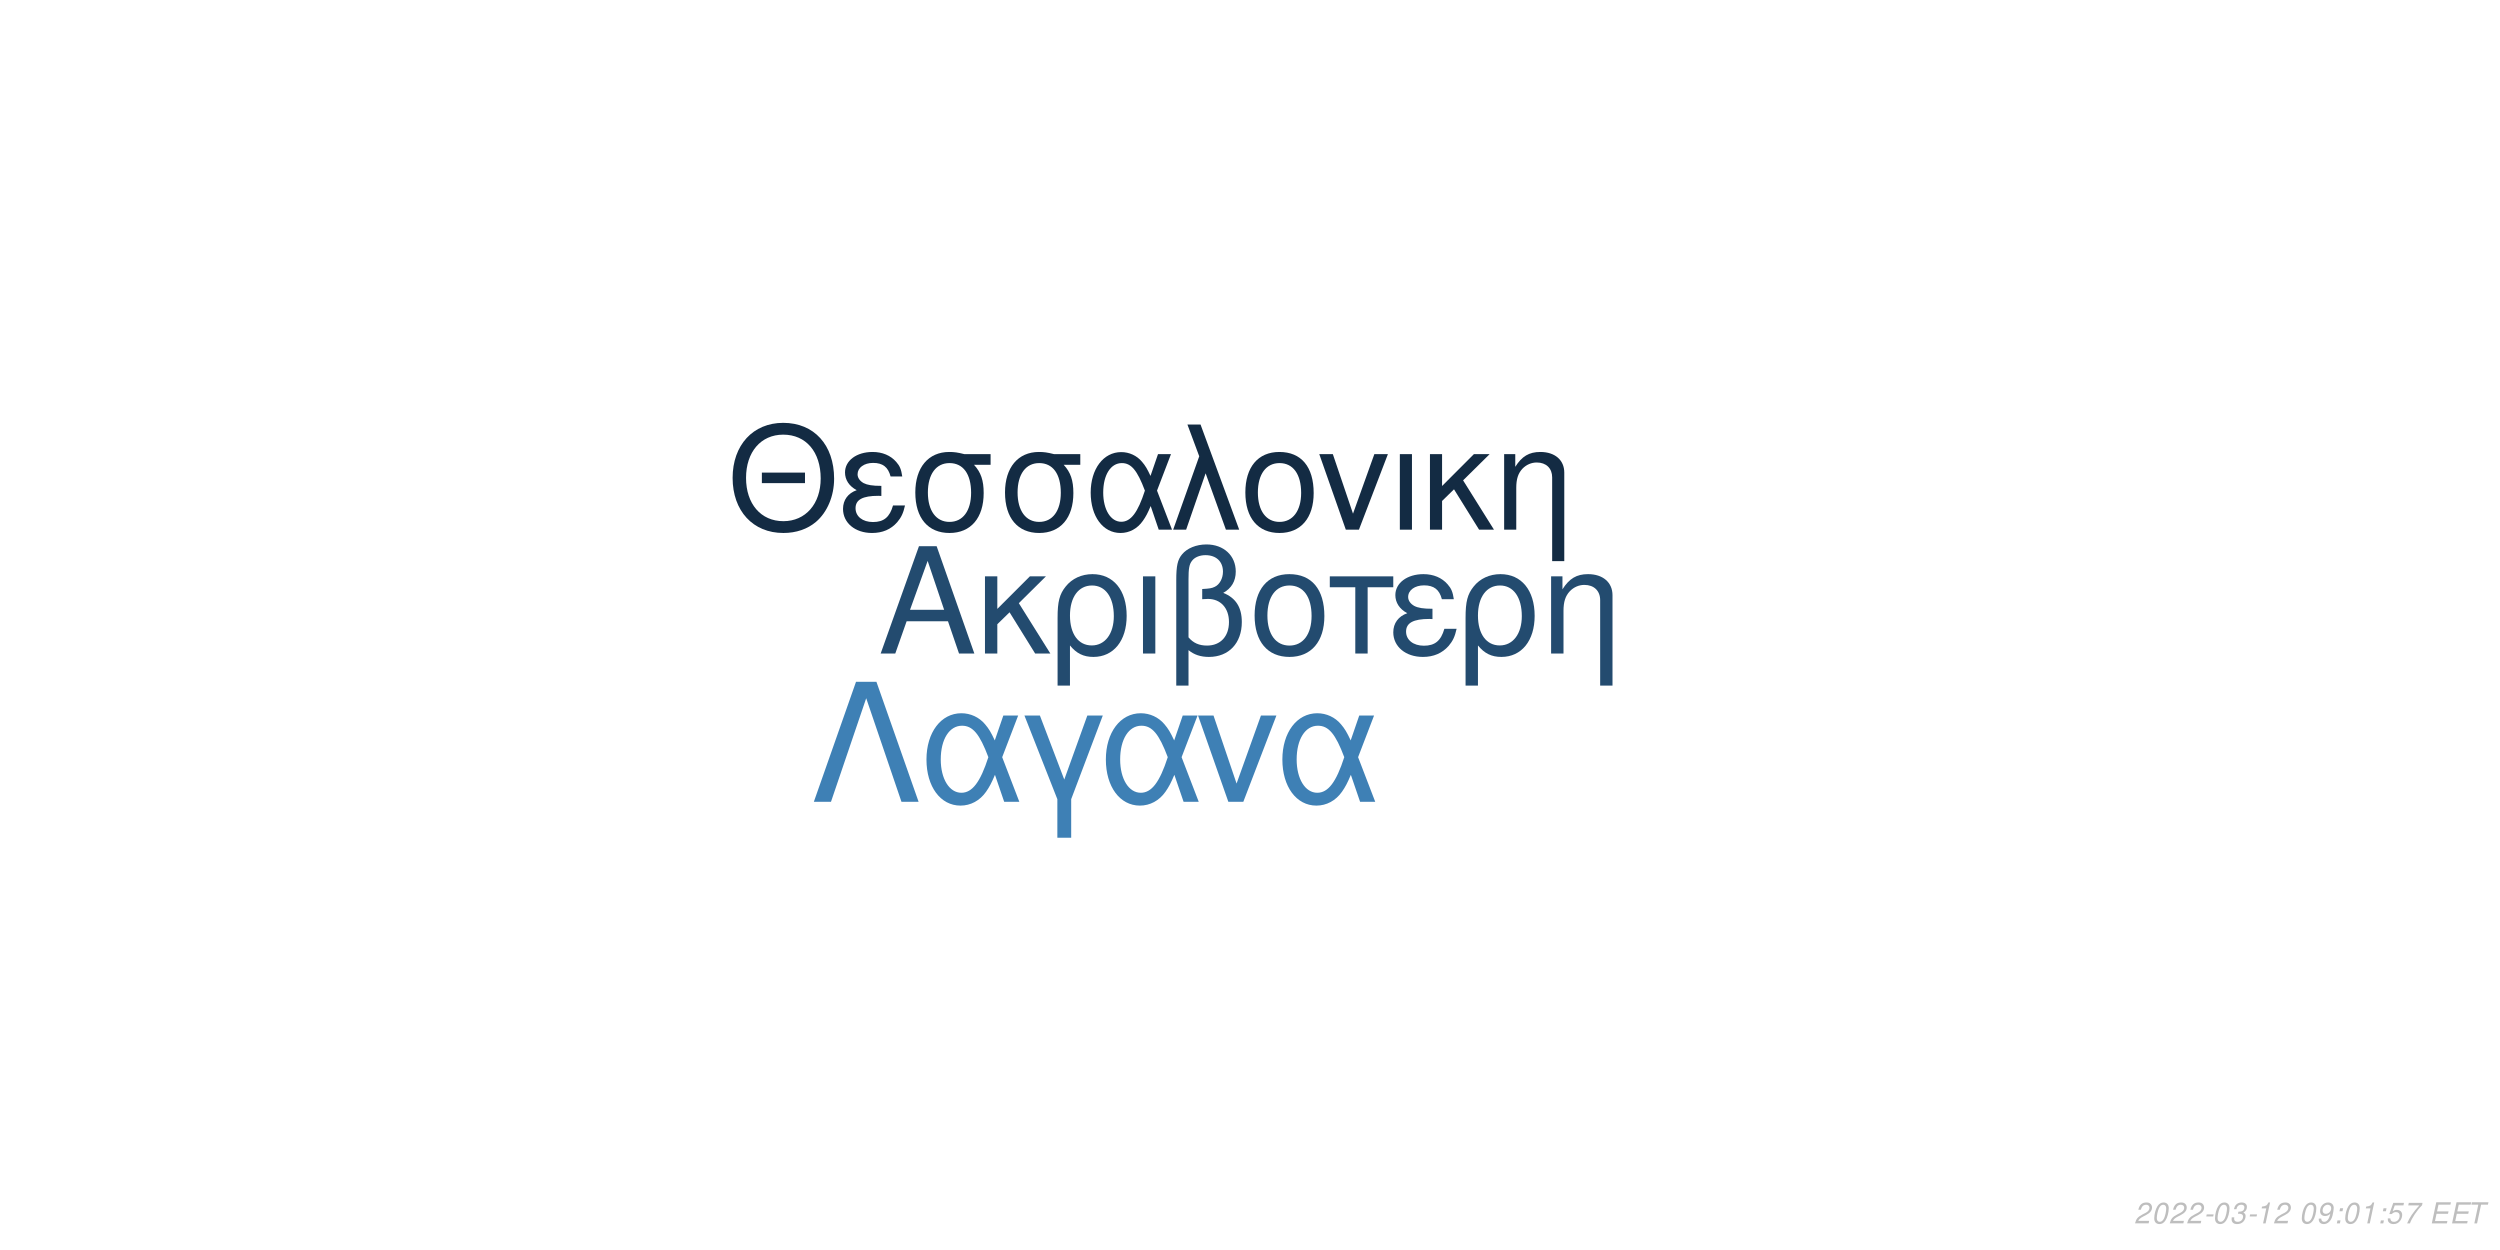
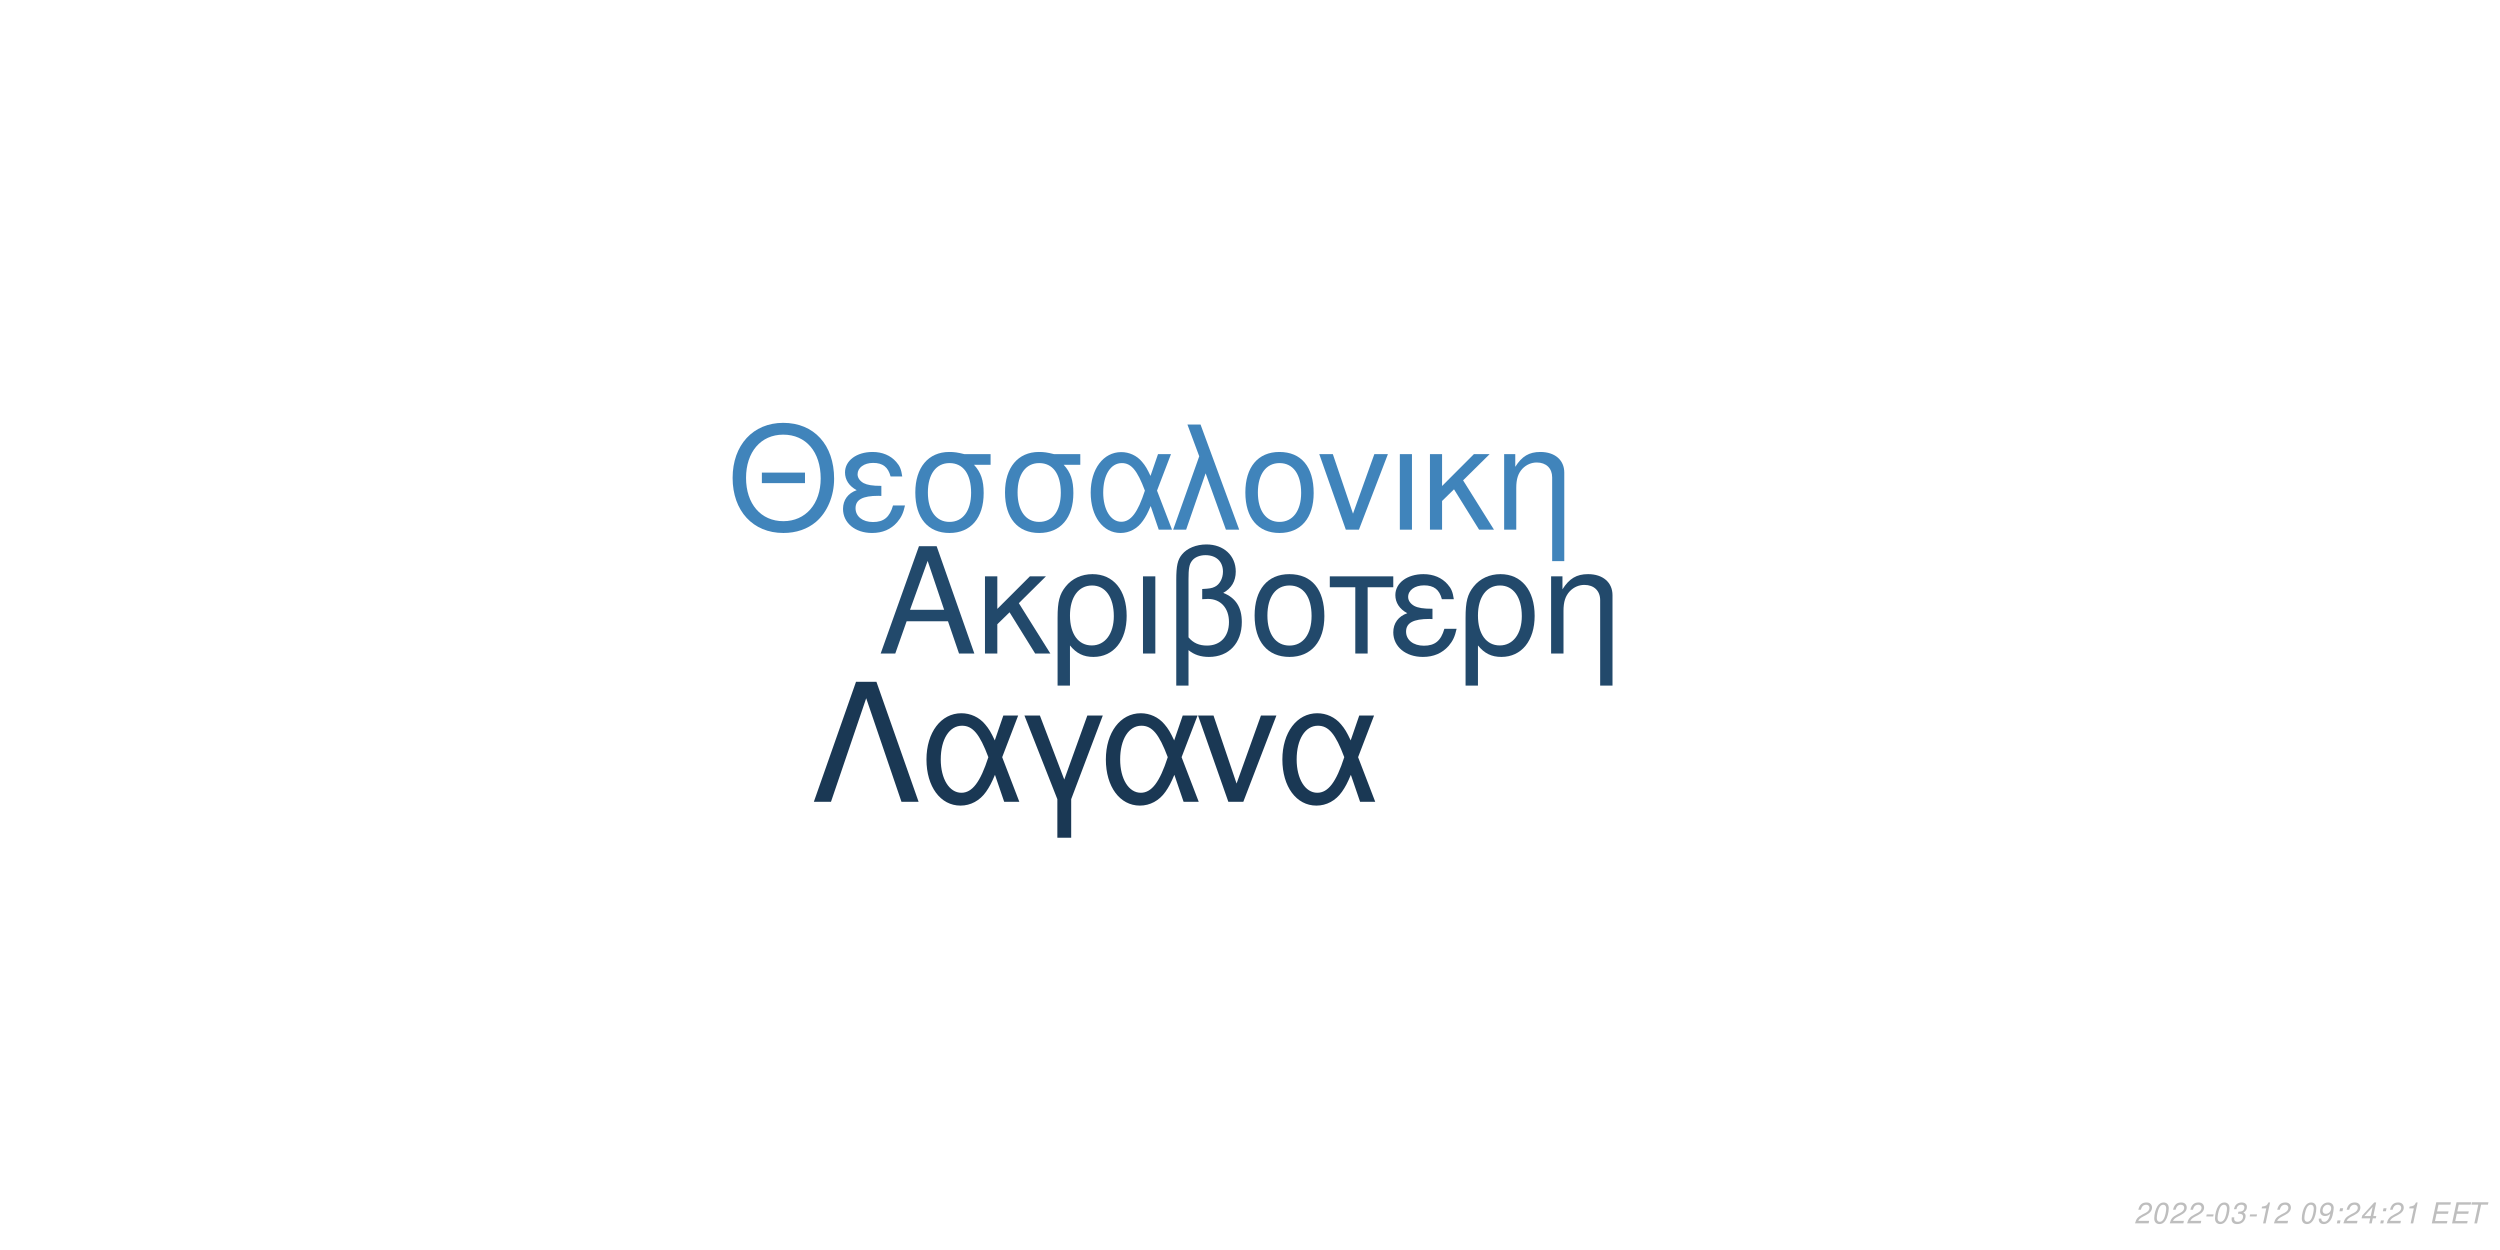
<svg xmlns="http://www.w3.org/2000/svg" xmlns:xlink="http://www.w3.org/1999/xlink" width="864pt" height="432pt" viewBox="0 0 864 432" version="1.1">
  <defs>
    <g>
      <symbol overflow="visible" id="glyph0-0">
        <path style="stroke:none;" d="" />
      </symbol>
      <symbol overflow="visible" id="glyph0-1">
        <path style="stroke:none;" d="M 24.125 -11.141 L 27.938 0 L 33.234 0 L 20.203 -37.094 L 14.094 -37.094 L 0.859 0 L 5.906 0 L 9.828 -11.141 Z M 22.797 -15.109 L 11 -15.109 L 17.094 -32.016 Z M 22.797 -15.109 " />
      </symbol>
      <symbol overflow="visible" id="glyph0-2">
        <path style="stroke:none;" d="M 7.172 -15.422 L 7.172 -26.672 L 2.906 -26.672 L 2.906 0 L 7.172 0 L 7.172 -10.125 L 11.406 -14.25 L 20.25 0 L 25.5 0 L 14.609 -17.406 L 23.969 -26.672 L 18.422 -26.672 Z M 7.172 -15.422 " />
      </symbol>
      <symbol overflow="visible" id="glyph0-3">
        <path style="stroke:none;" d="M 3 11.094 L 7.281 11.094 L 7.281 -2.797 C 9.516 -0.047 11.953 1.172 15.375 1.172 C 22.344 1.172 26.875 -4.422 26.875 -13.031 C 26.875 -21.891 22.297 -27.438 15.062 -27.438 C 11.297 -27.438 7.984 -25.906 5.797 -23.156 C 3.672 -20.516 3 -17.969 3 -12.359 Z M 14.906 -23.516 C 19.547 -23.516 22.438 -19.438 22.438 -12.922 C 22.438 -6.812 19.391 -2.797 14.812 -2.797 C 10.172 -2.797 7.281 -6.766 7.281 -13.125 C 7.281 -19.484 10.234 -23.516 14.906 -23.516 Z M 14.906 -23.516 " />
      </symbol>
      <symbol overflow="visible" id="glyph0-4">
        <path style="stroke:none;" d="M 3.516 0 L 7.781 0 L 7.781 -26.672 L 3.516 -26.672 Z M 3.516 0 " />
      </symbol>
      <symbol overflow="visible" id="glyph0-5">
        <path style="stroke:none;" d="M 4.016 11.094 L 8.25 11.094 L 8.25 -1.172 C 10.172 0.406 12.422 1.172 15.312 1.172 C 22.188 1.172 26.672 -3.609 26.672 -10.891 C 26.672 -15.984 24.578 -19.234 20.25 -20.969 C 23.109 -22.547 24.578 -25.031 24.578 -28.344 C 24.578 -33.844 20.406 -37.703 14.453 -37.703 C 10.938 -37.703 7.734 -36.391 6 -34.25 C 4.484 -32.422 4.016 -30.328 4.016 -25.391 Z M 8.25 -25.656 C 8.25 -29.359 8.5 -30.844 9.469 -32.062 C 10.375 -33.281 12.156 -34 14.094 -34 C 17.812 -34 20.156 -31.812 20.156 -28.297 C 20.156 -25.953 18.984 -23.812 17.297 -23.047 C 16.281 -22.547 15.469 -22.438 12.984 -22.297 L 12.984 -18.781 C 13.734 -18.828 14.344 -18.875 14.969 -18.875 C 19.344 -18.875 22.234 -15.719 22.234 -10.891 C 22.234 -5.906 19.281 -2.75 14.656 -2.75 C 11.953 -2.75 9.922 -3.609 8.25 -5.594 Z M 8.25 -25.656 " />
      </symbol>
      <symbol overflow="visible" id="glyph0-6">
        <path style="stroke:none;" d="M 14.094 -27.438 C 6.562 -27.438 2.094 -22.094 2.094 -13.125 C 2.094 -4.125 6.562 1.172 14.141 1.172 C 21.672 1.172 26.203 -4.172 26.203 -12.922 C 26.203 -22.188 21.828 -27.438 14.094 -27.438 Z M 14.141 -23.516 C 18.938 -23.516 21.781 -19.594 21.781 -12.984 C 21.781 -6.672 18.828 -2.75 14.141 -2.75 C 9.422 -2.75 6.516 -6.672 6.516 -13.125 C 6.516 -19.594 9.422 -23.516 14.141 -23.516 Z M 14.141 -23.516 " />
      </symbol>
      <symbol overflow="visible" id="glyph0-7">
        <path style="stroke:none;" d="M 7.891 0 L 12.156 0 L 12.156 -22.906 L 21.016 -22.906 L 21.016 -26.672 L -0.922 -26.672 L -0.922 -22.906 L 7.891 -22.906 Z M 7.891 0 " />
      </symbol>
      <symbol overflow="visible" id="glyph0-8">
        <path style="stroke:none;" d="M 14.562 -15.469 C 11.344 -15.469 9.562 -15.781 8.297 -16.438 C 6.922 -17.203 6.156 -18.328 6.156 -19.547 C 6.156 -21.891 8.453 -23.562 11.656 -23.562 C 15.062 -23.562 16.953 -22.094 17.812 -18.781 L 21.938 -18.781 C 21.578 -21.266 21.062 -22.5 19.797 -23.922 C 17.812 -26.203 14.906 -27.438 11.453 -27.438 C 5.797 -27.438 1.734 -24.375 1.734 -20.203 C 1.734 -17.609 3.156 -15.375 5.859 -13.938 C 2.797 -12.875 1.016 -10.484 1.016 -7.328 C 1.016 -2.391 5.297 1.172 11.25 1.172 C 14.969 1.172 17.906 -0.109 20.156 -2.641 C 21.578 -4.328 22.297 -5.797 22.906 -8.547 L 18.672 -8.547 C 17.5 -4.422 15.422 -2.703 11.609 -2.703 C 7.938 -2.703 5.438 -4.688 5.438 -7.578 C 5.438 -10.578 7.938 -11.953 13.484 -11.953 C 13.641 -11.953 14.094 -11.953 14.562 -11.906 Z M 14.562 -15.469 " />
      </symbol>
      <symbol overflow="visible" id="glyph0-9">
        <path style="stroke:none;" d="M 3.562 -26.672 L 3.562 0 L 7.844 0 L 7.844 -14.703 C 7.844 -17.906 8.5 -19.891 10.031 -21.531 C 11.406 -22.953 13.188 -23.719 15.062 -23.719 C 18.375 -23.719 20.516 -21.672 20.516 -18.469 L 20.516 11.094 L 24.781 11.094 L 24.781 -20.156 C 24.781 -24.578 21.469 -27.438 16.328 -27.438 C 12.359 -27.438 9.828 -25.906 7.484 -22.188 L 7.484 -26.672 Z M 3.562 -26.672 " />
      </symbol>
      <symbol overflow="visible" id="glyph1-0">
        <path style="stroke:none;" d="" />
      </symbol>
      <symbol overflow="visible" id="glyph1-1">
        <path style="stroke:none;" d="M 26.859 -19.734 L 11.953 -19.734 L 11.953 -16.094 L 26.859 -16.094 Z M 19.328 -36.922 C 8.922 -36.922 1.844 -29.25 1.844 -17.891 C 1.844 -6.484 8.875 1.141 19.391 1.141 C 23.812 1.141 27.703 -0.203 30.641 -2.688 C 34.578 -6.031 36.922 -11.656 36.922 -17.594 C 36.922 -29.297 30 -36.922 19.328 -36.922 Z M 19.328 -32.844 C 27.203 -32.844 32.281 -26.906 32.281 -17.688 C 32.281 -8.922 27.062 -2.938 19.391 -2.938 C 11.609 -2.938 6.484 -8.922 6.484 -17.891 C 6.484 -26.859 11.609 -32.844 19.328 -32.844 Z M 19.328 -32.844 " />
      </symbol>
      <symbol overflow="visible" id="glyph1-2">
        <path style="stroke:none;" d="M 14.25 -15.141 C 11.109 -15.141 9.375 -15.453 8.125 -16.094 C 6.781 -16.844 6.031 -17.938 6.031 -19.141 C 6.031 -21.422 8.266 -23.078 11.406 -23.078 C 14.75 -23.078 16.594 -21.625 17.438 -18.391 L 21.469 -18.391 C 21.125 -20.828 20.625 -22.031 19.391 -23.422 C 17.438 -25.656 14.594 -26.859 11.219 -26.859 C 5.688 -26.859 1.688 -23.875 1.688 -19.781 C 1.688 -17.234 3.094 -15.047 5.734 -13.656 C 2.734 -12.609 1 -10.266 1 -7.172 C 1 -2.344 5.188 1.141 11.016 1.141 C 14.656 1.141 17.547 -0.094 19.734 -2.594 C 21.125 -4.234 21.828 -5.688 22.422 -8.375 L 18.281 -8.375 C 17.141 -4.328 15.094 -2.641 11.359 -2.641 C 7.766 -2.641 5.328 -4.578 5.328 -7.422 C 5.328 -10.359 7.766 -11.703 13.203 -11.703 C 13.359 -11.703 13.797 -11.703 14.25 -11.656 Z M 14.25 -15.141 " />
      </symbol>
      <symbol overflow="visible" id="glyph1-3">
        <path style="stroke:none;" d="M 29 -26.109 L 19.938 -26.109 C 17.594 -26.703 16.438 -26.859 14.703 -26.859 C 7.469 -26.859 2.984 -21.469 2.984 -12.859 C 2.984 -4.031 7.375 1.141 14.797 1.141 C 22.172 1.141 26.609 -4.078 26.609 -12.656 C 26.609 -17.047 25.656 -19.828 23.266 -22.422 L 29 -22.422 Z M 14.797 -23.016 C 19.531 -23.016 22.266 -19.234 22.266 -12.75 C 22.266 -6.531 19.438 -2.688 14.797 -2.688 C 10.172 -2.688 7.328 -6.531 7.328 -12.859 C 7.328 -19.188 10.172 -23.016 14.797 -23.016 Z M 14.797 -23.016 " />
      </symbol>
      <symbol overflow="visible" id="glyph1-4">
        <path style="stroke:none;" d="M 29.344 -26.109 L 24.859 -26.109 L 22.266 -18.578 C 21.125 -21.031 20.484 -22.125 19.328 -23.469 C 17.547 -25.609 14.906 -26.812 12.156 -26.812 C 5.984 -26.812 1.594 -20.984 1.594 -12.812 C 1.594 -4.578 5.828 1.141 11.906 1.141 C 14.953 1.141 17.734 -0.344 19.625 -3.047 C 20.672 -4.531 21.281 -5.688 22.328 -8.172 L 25.109 0 L 29.703 0 L 24.516 -13.5 Z M 20.328 -13.5 C 17.891 -5.922 15.453 -2.734 12.156 -2.734 C 8.516 -2.734 5.922 -6.922 5.922 -12.812 C 5.922 -18.938 8.516 -23.016 12.359 -23.016 C 15.594 -23.016 17.688 -20.531 20.328 -13.5 Z M 20.328 -13.5 " />
      </symbol>
      <symbol overflow="visible" id="glyph1-5">
        <path style="stroke:none;" d="M 1.094 0 L 5.578 0 L 12.312 -19.484 L 19.328 0 L 23.922 0 L 10.562 -36.328 L 6.031 -36.328 L 10.109 -25.359 Z M 1.094 0 " />
      </symbol>
      <symbol overflow="visible" id="glyph1-6">
        <path style="stroke:none;" d="M 13.797 -26.859 C 6.422 -26.859 2.047 -21.625 2.047 -12.859 C 2.047 -4.031 6.422 1.141 13.859 1.141 C 21.234 1.141 25.656 -4.078 25.656 -12.656 C 25.656 -21.719 21.375 -26.859 13.797 -26.859 Z M 13.859 -23.016 C 18.531 -23.016 21.328 -19.188 21.328 -12.703 C 21.328 -6.531 18.438 -2.688 13.859 -2.688 C 9.219 -2.688 6.375 -6.531 6.375 -12.859 C 6.375 -19.188 9.219 -23.016 13.859 -23.016 Z M 13.859 -23.016 " />
      </symbol>
      <symbol overflow="visible" id="glyph1-7">
        <path style="stroke:none;" d="M 14.297 0 L 24.312 -26.109 L 19.625 -26.109 L 12.25 -5.531 L 5.281 -26.109 L 0.594 -26.109 L 9.766 0 Z M 14.297 0 " />
      </symbol>
      <symbol overflow="visible" id="glyph1-8">
        <path style="stroke:none;" d="M 3.438 0 L 7.625 0 L 7.625 -26.109 L 3.438 -26.109 Z M 3.438 0 " />
      </symbol>
      <symbol overflow="visible" id="glyph1-9">
        <path style="stroke:none;" d="M 7.031 -15.094 L 7.031 -26.109 L 2.844 -26.109 L 2.844 0 L 7.031 0 L 7.031 -9.922 L 11.156 -13.953 L 19.828 0 L 24.969 0 L 14.297 -17.047 L 23.469 -26.109 L 18.031 -26.109 Z M 7.031 -15.094 " />
      </symbol>
      <symbol overflow="visible" id="glyph1-10">
        <path style="stroke:none;" d="M 3.484 -26.109 L 3.484 0 L 7.672 0 L 7.672 -14.406 C 7.672 -17.547 8.328 -19.484 9.812 -21.078 C 11.156 -22.469 12.906 -23.219 14.75 -23.219 C 17.984 -23.219 20.078 -21.234 20.078 -18.094 L 20.078 10.859 L 24.266 10.859 L 24.266 -19.734 C 24.266 -24.062 21.031 -26.859 16 -26.859 C 12.109 -26.859 9.609 -25.359 7.328 -21.719 L 7.328 -26.109 Z M 3.484 -26.109 " />
      </symbol>
      <symbol overflow="visible" id="glyph2-0">
        <path style="stroke:none;" d="" />
      </symbol>
      <symbol overflow="visible" id="glyph2-1">
        <path style="stroke:none;" d="M 22.531 -41.484 L 15.484 -41.484 L 0.906 0 L 6.828 0 L 19 -35.797 L 31.188 0 L 37.109 0 Z M 22.531 -41.484 " />
      </symbol>
      <symbol overflow="visible" id="glyph2-2">
        <path style="stroke:none;" d="M 33.516 -29.812 L 28.391 -29.812 L 25.438 -21.219 C 24.125 -24.016 23.391 -25.266 22.078 -26.797 C 20.031 -29.25 17.016 -30.609 13.891 -30.609 C 6.828 -30.609 1.828 -23.953 1.828 -14.625 C 1.828 -5.234 6.656 1.312 13.594 1.312 C 17.078 1.312 20.266 -0.391 22.422 -3.469 C 23.609 -5.172 24.297 -6.484 25.5 -9.328 L 28.688 0 L 33.922 0 L 28 -15.422 Z M 23.219 -15.422 C 20.422 -6.766 17.641 -3.125 13.891 -3.125 C 9.734 -3.125 6.766 -7.906 6.766 -14.625 C 6.766 -21.625 9.734 -26.297 14.109 -26.297 C 17.812 -26.297 20.203 -23.453 23.219 -15.422 Z M 23.219 -15.422 " />
      </symbol>
      <symbol overflow="visible" id="glyph2-3">
        <path style="stroke:none;" d="M 12.062 12.406 L 16.844 12.406 L 16.844 -0.906 L 27.766 -29.812 L 22.422 -29.812 L 14.453 -7.688 L 6.031 -29.812 L 0.688 -29.812 L 12.062 -0.906 Z M 12.062 12.406 " />
      </symbol>
      <symbol overflow="visible" id="glyph2-4">
        <path style="stroke:none;" d="M 16.328 0 L 27.766 -29.812 L 22.422 -29.812 L 14 -6.312 L 6.031 -29.812 L 0.688 -29.812 L 11.156 0 Z M 16.328 0 " />
      </symbol>
      <symbol overflow="visible" id="glyph3-0">
        <path style="stroke:none;" d="" />
      </symbol>
      <symbol overflow="visible" id="glyph3-1">
        <path style="stroke:none;" d="M 5.234 -0.875 L 1.469 -0.875 C 1.641 -1.375 2.203 -1.891 3.109 -2.344 L 4.234 -2.938 C 5.562 -3.625 6.219 -4.469 6.219 -5.484 C 6.219 -5.938 6.062 -6.359 5.797 -6.656 C 5.469 -7.047 4.984 -7.234 4.312 -7.234 C 2.766 -7.234 1.891 -6.453 1.484 -4.734 L 2.375 -4.734 C 2.484 -5.188 2.609 -5.484 2.797 -5.75 C 3.094 -6.203 3.609 -6.453 4.188 -6.453 C 4.891 -6.453 5.344 -6.031 5.344 -5.375 C 5.344 -4.703 4.859 -4.094 4.016 -3.656 L 2.984 -3.125 C 1.234 -2.188 0.797 -1.656 0.344 -0.016 L 5.047 -0.016 Z M 5.234 -0.875 " />
      </symbol>
      <symbol overflow="visible" id="glyph3-2">
        <path style="stroke:none;" d="M 4.203 -7.234 C 3.375 -7.234 2.688 -6.812 2.125 -5.984 C 1.484 -5.047 0.984 -3.188 0.984 -1.734 C 0.984 -1.109 1.172 -0.562 1.484 -0.266 C 1.797 0.047 2.281 0.234 2.766 0.234 C 3.625 0.234 4.281 -0.156 4.859 -1.016 C 5.516 -1.953 6 -3.797 6 -5.266 C 6 -6.5 5.328 -7.234 4.203 -7.234 Z M 4.094 -6.453 C 4.734 -6.453 5.125 -5.984 5.125 -5.156 C 5.125 -4.203 4.781 -2.625 4.406 -1.812 C 3.984 -0.938 3.516 -0.547 2.875 -0.547 C 2.25 -0.547 1.875 -1.031 1.875 -1.828 C 1.875 -2.797 2.203 -4.344 2.594 -5.203 C 2.984 -6.047 3.453 -6.453 4.094 -6.453 Z M 4.094 -6.453 " />
      </symbol>
      <symbol overflow="visible" id="glyph3-3">
        <path style="stroke:none;" d="M 3.516 -3.125 L 1.125 -3.125 L 0.969 -2.406 L 3.359 -2.406 Z M 3.516 -3.125 " />
      </symbol>
      <symbol overflow="visible" id="glyph3-4">
        <path style="stroke:none;" d="M 2.922 -3.312 C 3.125 -3.344 3.234 -3.344 3.375 -3.344 C 4.203 -3.344 4.688 -3 4.688 -2.406 C 4.688 -1.312 3.906 -0.547 2.781 -0.547 C 2.047 -0.547 1.594 -0.938 1.594 -1.562 C 1.594 -1.719 1.609 -1.844 1.656 -2.094 L 0.766 -2.094 C 0.734 -1.797 0.719 -1.641 0.719 -1.469 C 0.719 -0.375 1.406 0.234 2.641 0.234 C 3.547 0.234 4.297 -0.078 4.812 -0.656 C 5.266 -1.156 5.562 -1.875 5.562 -2.547 C 5.562 -3.125 5.344 -3.453 4.797 -3.734 C 5.641 -4.234 6.016 -4.844 6.016 -5.734 C 6.016 -6.656 5.312 -7.234 4.203 -7.234 C 3.375 -7.234 2.672 -6.938 2.188 -6.375 C 1.891 -6.031 1.703 -5.641 1.516 -4.906 L 2.391 -4.906 C 2.5 -5.359 2.594 -5.594 2.734 -5.812 C 3.047 -6.234 3.516 -6.453 4.078 -6.453 C 4.734 -6.453 5.141 -6.125 5.141 -5.578 C 5.141 -5.188 5.016 -4.797 4.797 -4.547 C 4.516 -4.234 4 -4.062 3.266 -4.062 L 3.078 -4.062 Z M 2.922 -3.312 " />
      </symbol>
      <symbol overflow="visible" id="glyph3-5">
        <path style="stroke:none;" d="M 3.703 -5.188 L 2.594 0 L 3.469 0 L 5.016 -7.234 L 4.438 -7.234 C 3.906 -6.156 3.688 -6.016 2.234 -5.812 L 2.109 -5.188 Z M 3.703 -5.188 " />
      </symbol>
      <symbol overflow="visible" id="glyph3-6">
        <path style="stroke:none;" d="" />
      </symbol>
      <symbol overflow="visible" id="glyph3-7">
        <path style="stroke:none;" d="M 0.844 -1.656 C 0.844 -1.547 0.844 -1.438 0.844 -1.375 C 0.844 -0.406 1.531 0.234 2.578 0.234 C 3.203 0.234 3.766 0.016 4.297 -0.438 C 4.938 -1 5.312 -1.656 5.594 -2.719 C 5.844 -3.672 6.016 -4.766 6.016 -5.375 C 6.016 -5.844 5.844 -6.328 5.547 -6.656 C 5.203 -7.031 4.703 -7.234 4.062 -7.234 C 2.516 -7.234 1.297 -5.938 1.297 -4.266 C 1.297 -3.203 1.984 -2.547 3.047 -2.547 C 3.484 -2.547 3.953 -2.672 4.281 -2.891 C 4.406 -2.984 4.547 -3.078 4.828 -3.344 C 4.438 -1.484 3.703 -0.547 2.703 -0.547 C 2.109 -0.547 1.719 -0.938 1.719 -1.547 L 1.719 -1.656 Z M 3.953 -6.453 C 4.625 -6.453 5.141 -5.953 5.141 -5.281 C 5.141 -4.188 4.312 -3.312 3.297 -3.312 C 2.594 -3.312 2.172 -3.734 2.172 -4.453 C 2.172 -5.562 2.984 -6.453 3.953 -6.453 Z M 3.953 -6.453 " />
      </symbol>
      <symbol overflow="visible" id="glyph3-8">
        <path style="stroke:none;" d="M 2.359 -1.031 L 1.312 -1.031 L 1.094 0 L 2.141 0 Z M 3.266 -5.234 L 2.219 -5.234 L 2 -4.203 L 3.047 -4.203 Z M 3.266 -5.234 " />
      </symbol>
      <symbol overflow="visible" id="glyph3-9">
-         <path style="stroke:none;" d="M 6.297 -7.094 L 2.594 -7.094 L 1.234 -3.234 L 2.047 -3.234 C 2.656 -3.766 2.938 -3.906 3.531 -3.906 C 4.328 -3.906 4.797 -3.453 4.797 -2.688 C 4.797 -1.438 3.969 -0.547 2.828 -0.547 C 2.031 -0.547 1.609 -0.938 1.578 -1.734 L 0.703 -1.734 L 0.703 -1.516 C 0.703 -0.938 0.844 -0.547 1.188 -0.266 C 1.562 0.062 2.078 0.234 2.703 0.234 C 3.656 0.234 4.391 -0.156 4.984 -0.922 C 5.422 -1.5 5.672 -2.234 5.672 -2.953 C 5.672 -4 4.938 -4.672 3.812 -4.672 C 3.328 -4.672 2.906 -4.547 2.406 -4.234 L 3.109 -6.219 L 6.109 -6.219 Z M 6.297 -7.094 " />
+         <path style="stroke:none;" d="M 3.625 -1.75 L 3.266 0 L 4.141 0 L 4.516 -1.75 L 5.562 -1.75 L 5.734 -2.531 L 4.688 -2.531 L 5.688 -7.234 L 5.016 -7.234 L 0.844 -2.672 L 0.641 -1.75 Z M 3.797 -2.531 L 1.594 -2.531 L 4.469 -5.703 Z M 3.797 -2.531 " />
      </symbol>
      <symbol overflow="visible" id="glyph3-10">
-         <path style="stroke:none;" d="M 6.703 -7.094 L 1.953 -7.094 L 1.766 -6.219 L 5.594 -6.219 C 3.344 -3.688 2.266 -2.109 1.375 0 L 2.344 0 C 3.031 -1.906 4.828 -4.594 6.547 -6.281 Z M 6.703 -7.094 " />
+         <path style="stroke:none;" d="M 2.547 -3.312 L 6.5 -3.312 L 6.688 -4.141 L 2.719 -4.141 L 3.219 -6.469 L 7.344 -6.469 L 7.516 -7.297 L 2.453 -7.297 L 0.906 0 L 6.125 0 L 6.297 -0.812 L 2.016 -0.812 Z M 2.547 -3.312 " />
      </symbol>
      <symbol overflow="visible" id="glyph3-11">
-         <path style="stroke:none;" d="M 2.547 -3.312 L 6.5 -3.312 L 6.688 -4.141 L 2.719 -4.141 L 3.219 -6.469 L 7.344 -6.469 L 7.516 -7.297 L 2.453 -7.297 L 0.906 0 L 6.125 0 L 6.297 -0.812 L 2.016 -0.812 Z M 2.547 -3.312 " />
-       </symbol>
-       <symbol overflow="visible" id="glyph3-12">
        <path style="stroke:none;" d="M 4.938 -6.469 L 7.312 -6.469 L 7.484 -7.297 L 1.75 -7.297 L 1.578 -6.469 L 3.984 -6.469 L 2.609 0 L 3.547 0 Z M 4.938 -6.469 " />
      </symbol>
    </g>
  </defs>
  <g id="surface1">
    <rect x="0" y="0" width="864" height="432" style="fill:rgb(100%,100%,100%);fill-opacity:1;stroke:none;" />
-     <g style="fill:rgb(13.725%,29.412%,43.529%);fill-opacity:1;">
+     <g style="fill:rgb(13.333%,28.627%,41.961%);fill-opacity:1;">
      <use xlink:href="#glyph0-1" x="303.5" y="225.861" />
      <use xlink:href="#glyph0-2" x="337.5" y="225.861" />
      <use xlink:href="#glyph0-3" x="362.5" y="225.861" />
      <use xlink:href="#glyph0-4" x="391.5" y="225.861" />
      <use xlink:href="#glyph0-5" x="402.5" y="225.861" />
      <use xlink:href="#glyph0-6" x="431.5" y="225.861" />
      <use xlink:href="#glyph0-7" x="460.5" y="225.861" />
      <use xlink:href="#glyph0-8" x="480.5" y="225.861" />
      <use xlink:href="#glyph0-3" x="503.5" y="225.861" />
      <use xlink:href="#glyph0-9" x="532.5" y="225.861" />
    </g>
-     <g style="fill:rgb(7.451%,16.863%,26.275%);fill-opacity:1;">
+     <g style="fill:rgb(25.098%,51.765%,73.333%);fill-opacity:1;">
      <use xlink:href="#glyph1-1" x="251.348" y="183.058" />
      <use xlink:href="#glyph1-2" x="290.348" y="183.058" />
      <use xlink:href="#glyph1-3" x="313.348" y="183.058" />
      <use xlink:href="#glyph1-3" x="344.348" y="183.058" />
      <use xlink:href="#glyph1-4" x="375.348" y="183.058" />
      <use xlink:href="#glyph1-5" x="404.348" y="183.058" />
      <use xlink:href="#glyph1-6" x="428.348" y="183.058" />
      <use xlink:href="#glyph1-7" x="455.348" y="183.058" />
      <use xlink:href="#glyph1-8" x="480.348" y="183.058" />
      <use xlink:href="#glyph1-9" x="491.348" y="183.058" />
      <use xlink:href="#glyph1-10" x="516.348" y="183.058" />
    </g>
-     <g style="fill:rgb(24.314%,50.196%,70.98%);fill-opacity:1;">
+     <g style="fill:rgb(10.196%,21.961%,32.941%);fill-opacity:1;">
      <use xlink:href="#glyph2-1" x="280.359" y="277.105" />
      <use xlink:href="#glyph2-2" x="318.359" y="277.105" />
      <use xlink:href="#glyph2-3" x="353.359" y="277.105" />
      <use xlink:href="#glyph2-2" x="380.359" y="277.105" />
      <use xlink:href="#glyph2-4" x="413.359" y="277.105" />
      <use xlink:href="#glyph2-2" x="441.359" y="277.105" />
    </g>
    <g style="fill:rgb(74.51%,74.51%,74.51%);fill-opacity:1;">
      <use xlink:href="#glyph3-1" x="737.52" y="422.81" />
      <use xlink:href="#glyph3-2" x="743.52" y="422.81" />
      <use xlink:href="#glyph3-1" x="749.52" y="422.81" />
      <use xlink:href="#glyph3-1" x="755.52" y="422.81" />
      <use xlink:href="#glyph3-3" x="761.52" y="422.81" />
      <use xlink:href="#glyph3-2" x="764.52" y="422.81" />
      <use xlink:href="#glyph3-4" x="770.52" y="422.81" />
      <use xlink:href="#glyph3-3" x="776.52" y="422.81" />
      <use xlink:href="#glyph3-5" x="779.52" y="422.81" />
      <use xlink:href="#glyph3-1" x="785.52" y="422.81" />
      <use xlink:href="#glyph3-6" x="791.52" y="422.81" />
      <use xlink:href="#glyph3-2" x="794.52" y="422.81" />
      <use xlink:href="#glyph3-7" x="800.52" y="422.81" />
      <use xlink:href="#glyph3-8" x="806.52" y="422.81" />
-       <use xlink:href="#glyph3-2" x="809.52" y="422.81" />
-       <use xlink:href="#glyph3-5" x="815.52" y="422.81" />
+       <use xlink:href="#glyph3-1" x="809.52" y="422.81" />
+       <use xlink:href="#glyph3-9" x="815.52" y="422.81" />
      <use xlink:href="#glyph3-8" x="821.52" y="422.81" />
-       <use xlink:href="#glyph3-9" x="824.52" y="422.81" />
-       <use xlink:href="#glyph3-10" x="830.52" y="422.81" />
+       <use xlink:href="#glyph3-1" x="824.52" y="422.81" />
+       <use xlink:href="#glyph3-5" x="830.52" y="422.81" />
      <use xlink:href="#glyph3-6" x="836.52" y="422.81" />
-       <use xlink:href="#glyph3-11" x="839.52" y="422.81" />
-       <use xlink:href="#glyph3-11" x="846.52" y="422.81" />
-       <use xlink:href="#glyph3-12" x="852.52" y="422.81" />
+       <use xlink:href="#glyph3-10" x="839.52" y="422.81" />
+       <use xlink:href="#glyph3-10" x="846.52" y="422.81" />
+       <use xlink:href="#glyph3-11" x="852.52" y="422.81" />
    </g>
  </g>
</svg>
